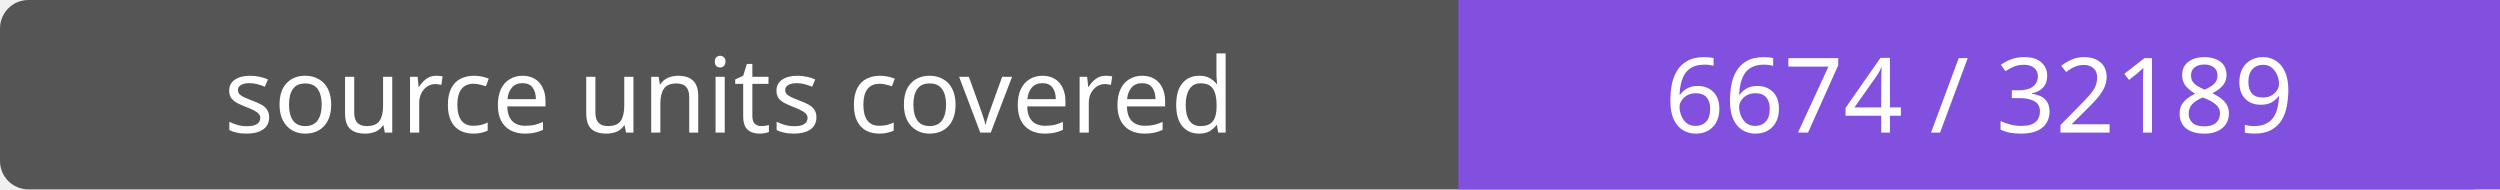
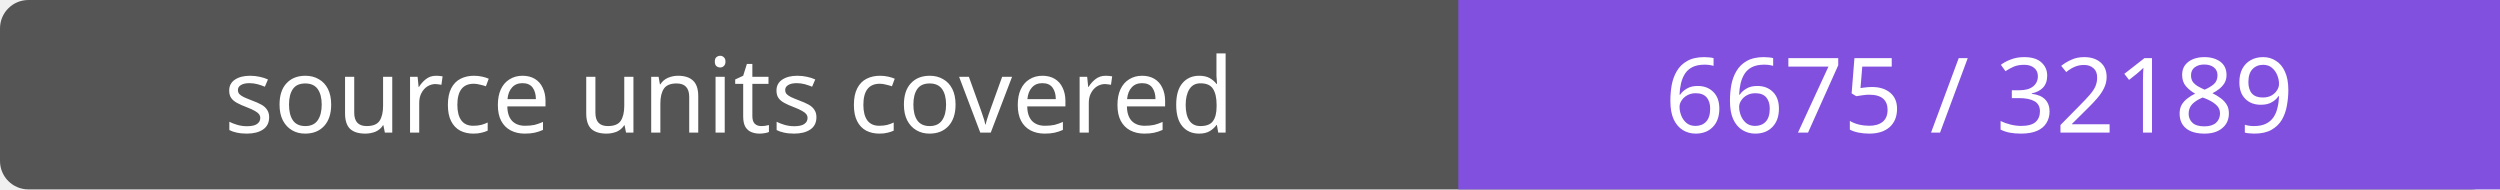
- <svg xmlns="http://www.w3.org/2000/svg" width="264" height="20" role="img" aria-label="source units covered: 6674 / 32189">
+ <svg xmlns="http://www.w3.org/2000/svg" width="264" height="20" role="img" aria-label="source units covered: 6675 / 32189">
  <rect width="264" height="20" rx="3" fill="#555" />
  <path fill="#8250df" d="M154 0h110v20H154z" />
  <g fill="#fff" text-anchor="middle" font-family="Verdana,sans-serif" font-size="11">
    <text x="77.0" y="14">source units covered</text>
-     <text x="209.0" y="14">6674 / 32189</text>
+     <text x="209.0" y="14">6675 / 32189</text>
  </g>
</svg>
